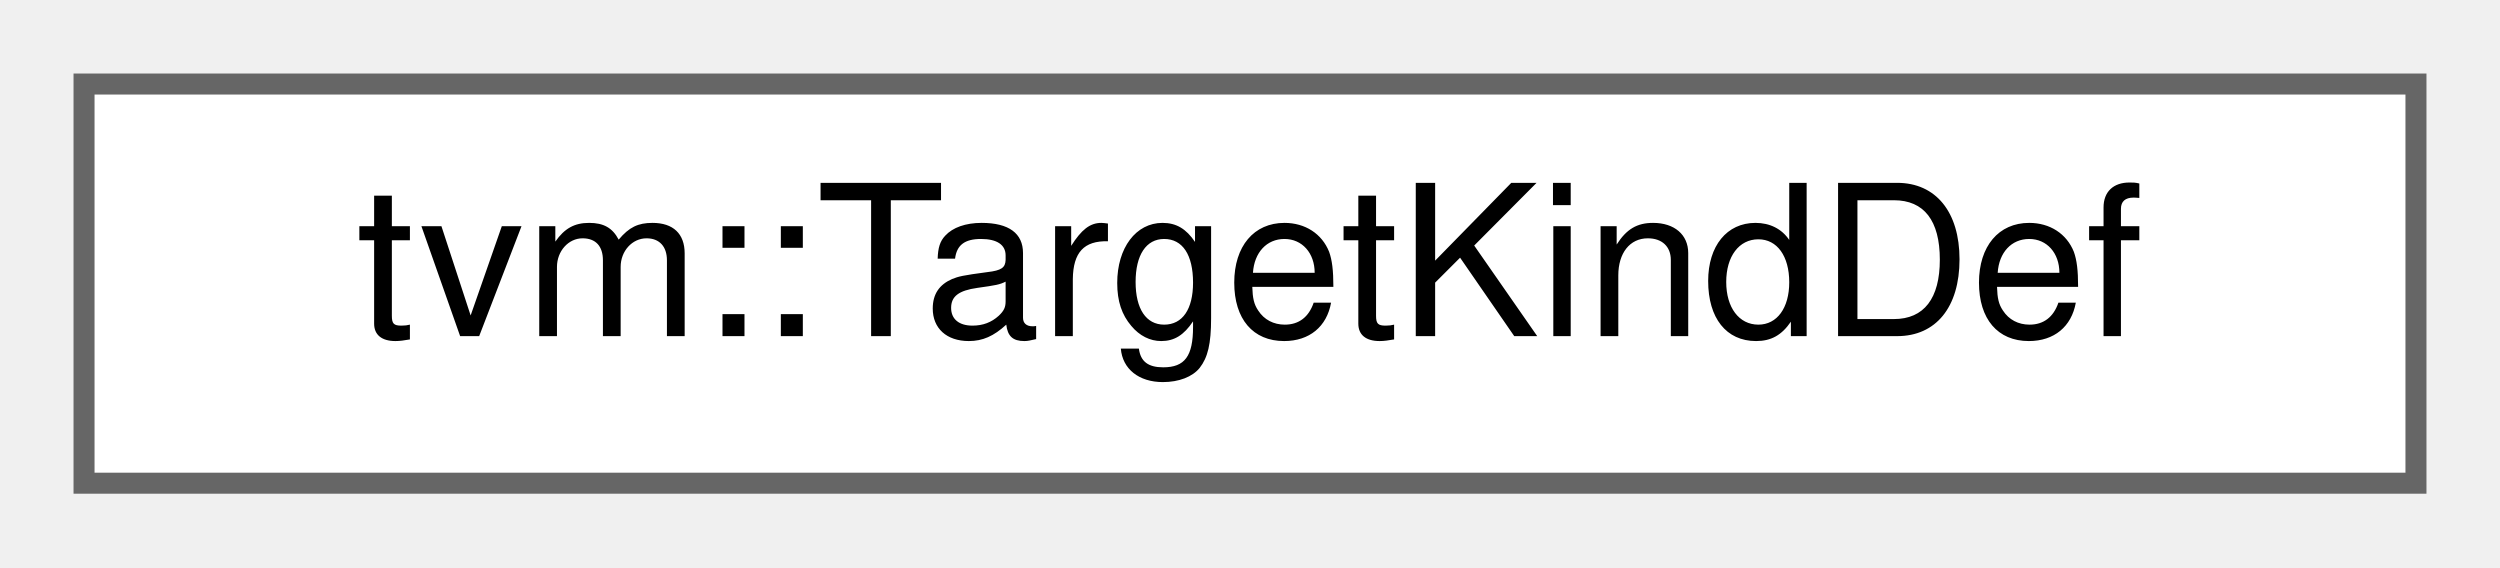
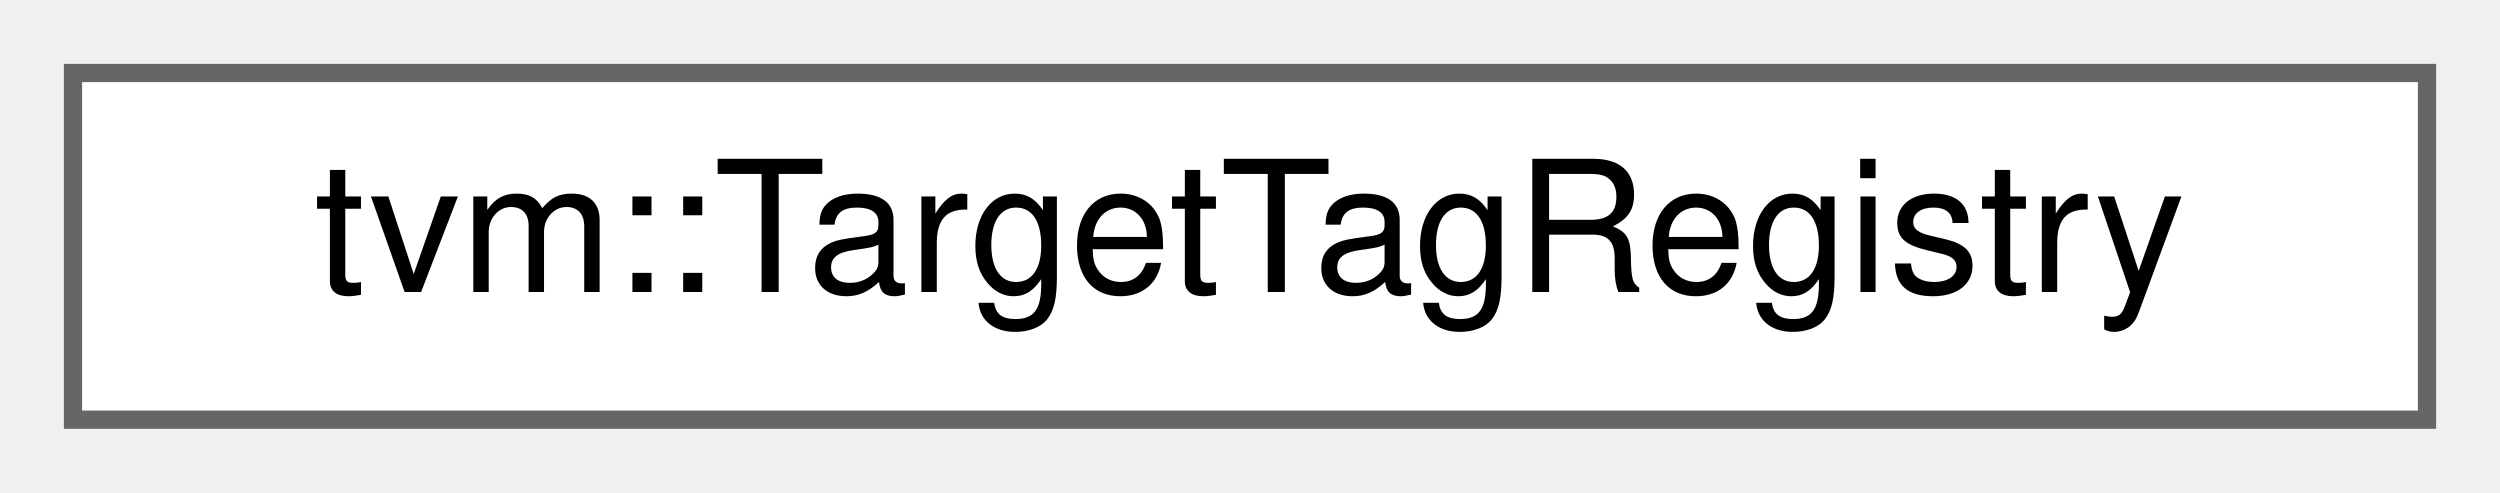
- <svg xmlns="http://www.w3.org/2000/svg" xmlns:xlink="http://www.w3.org/1999/xlink" width="119pt" height="27pt" viewBox="0.00 0.00 119.00 27.00">
+ <svg xmlns="http://www.w3.org/2000/svg" xmlns:xlink="http://www.w3.org/1999/xlink" width="137pt" height="27pt" viewBox="0.00 0.00 137.00 27.00">
  <g id="graph0" class="graph" transform="scale(1 1) rotate(0) translate(4 23)">
    <g id="Node000000" class="node">
      <g id="a_Node000000">
-         <a xlink:href="classtvm_1_1TargetKindDef.html" target="_top" xlink:title="Temporary fluent builder for registering a target kind.">
-           <polygon fill="white" stroke="#666666" points="111,-19 0,-19 0,0 111,0 111,-19" />
-           <text text-anchor="middle" x="55.5" y="-7" font-family="Helvetica,sans-Serif" font-size="10.00">tvm::TargetKindDef</text>
+         <a xlink:href="classtvm_1_1TargetTagRegistry.html" target="_top" xlink:title="Registry of target configurations keyed by tag name.">
+           <polygon fill="white" stroke="#666666" points="129,-19 0,-19 0,0 129,0 129,-19" />
+           <text text-anchor="middle" x="64.5" y="-7" font-family="Helvetica,sans-Serif" font-size="10.00">tvm::TargetTagRegistry</text>
        </a>
      </g>
    </g>
  </g>
</svg>
